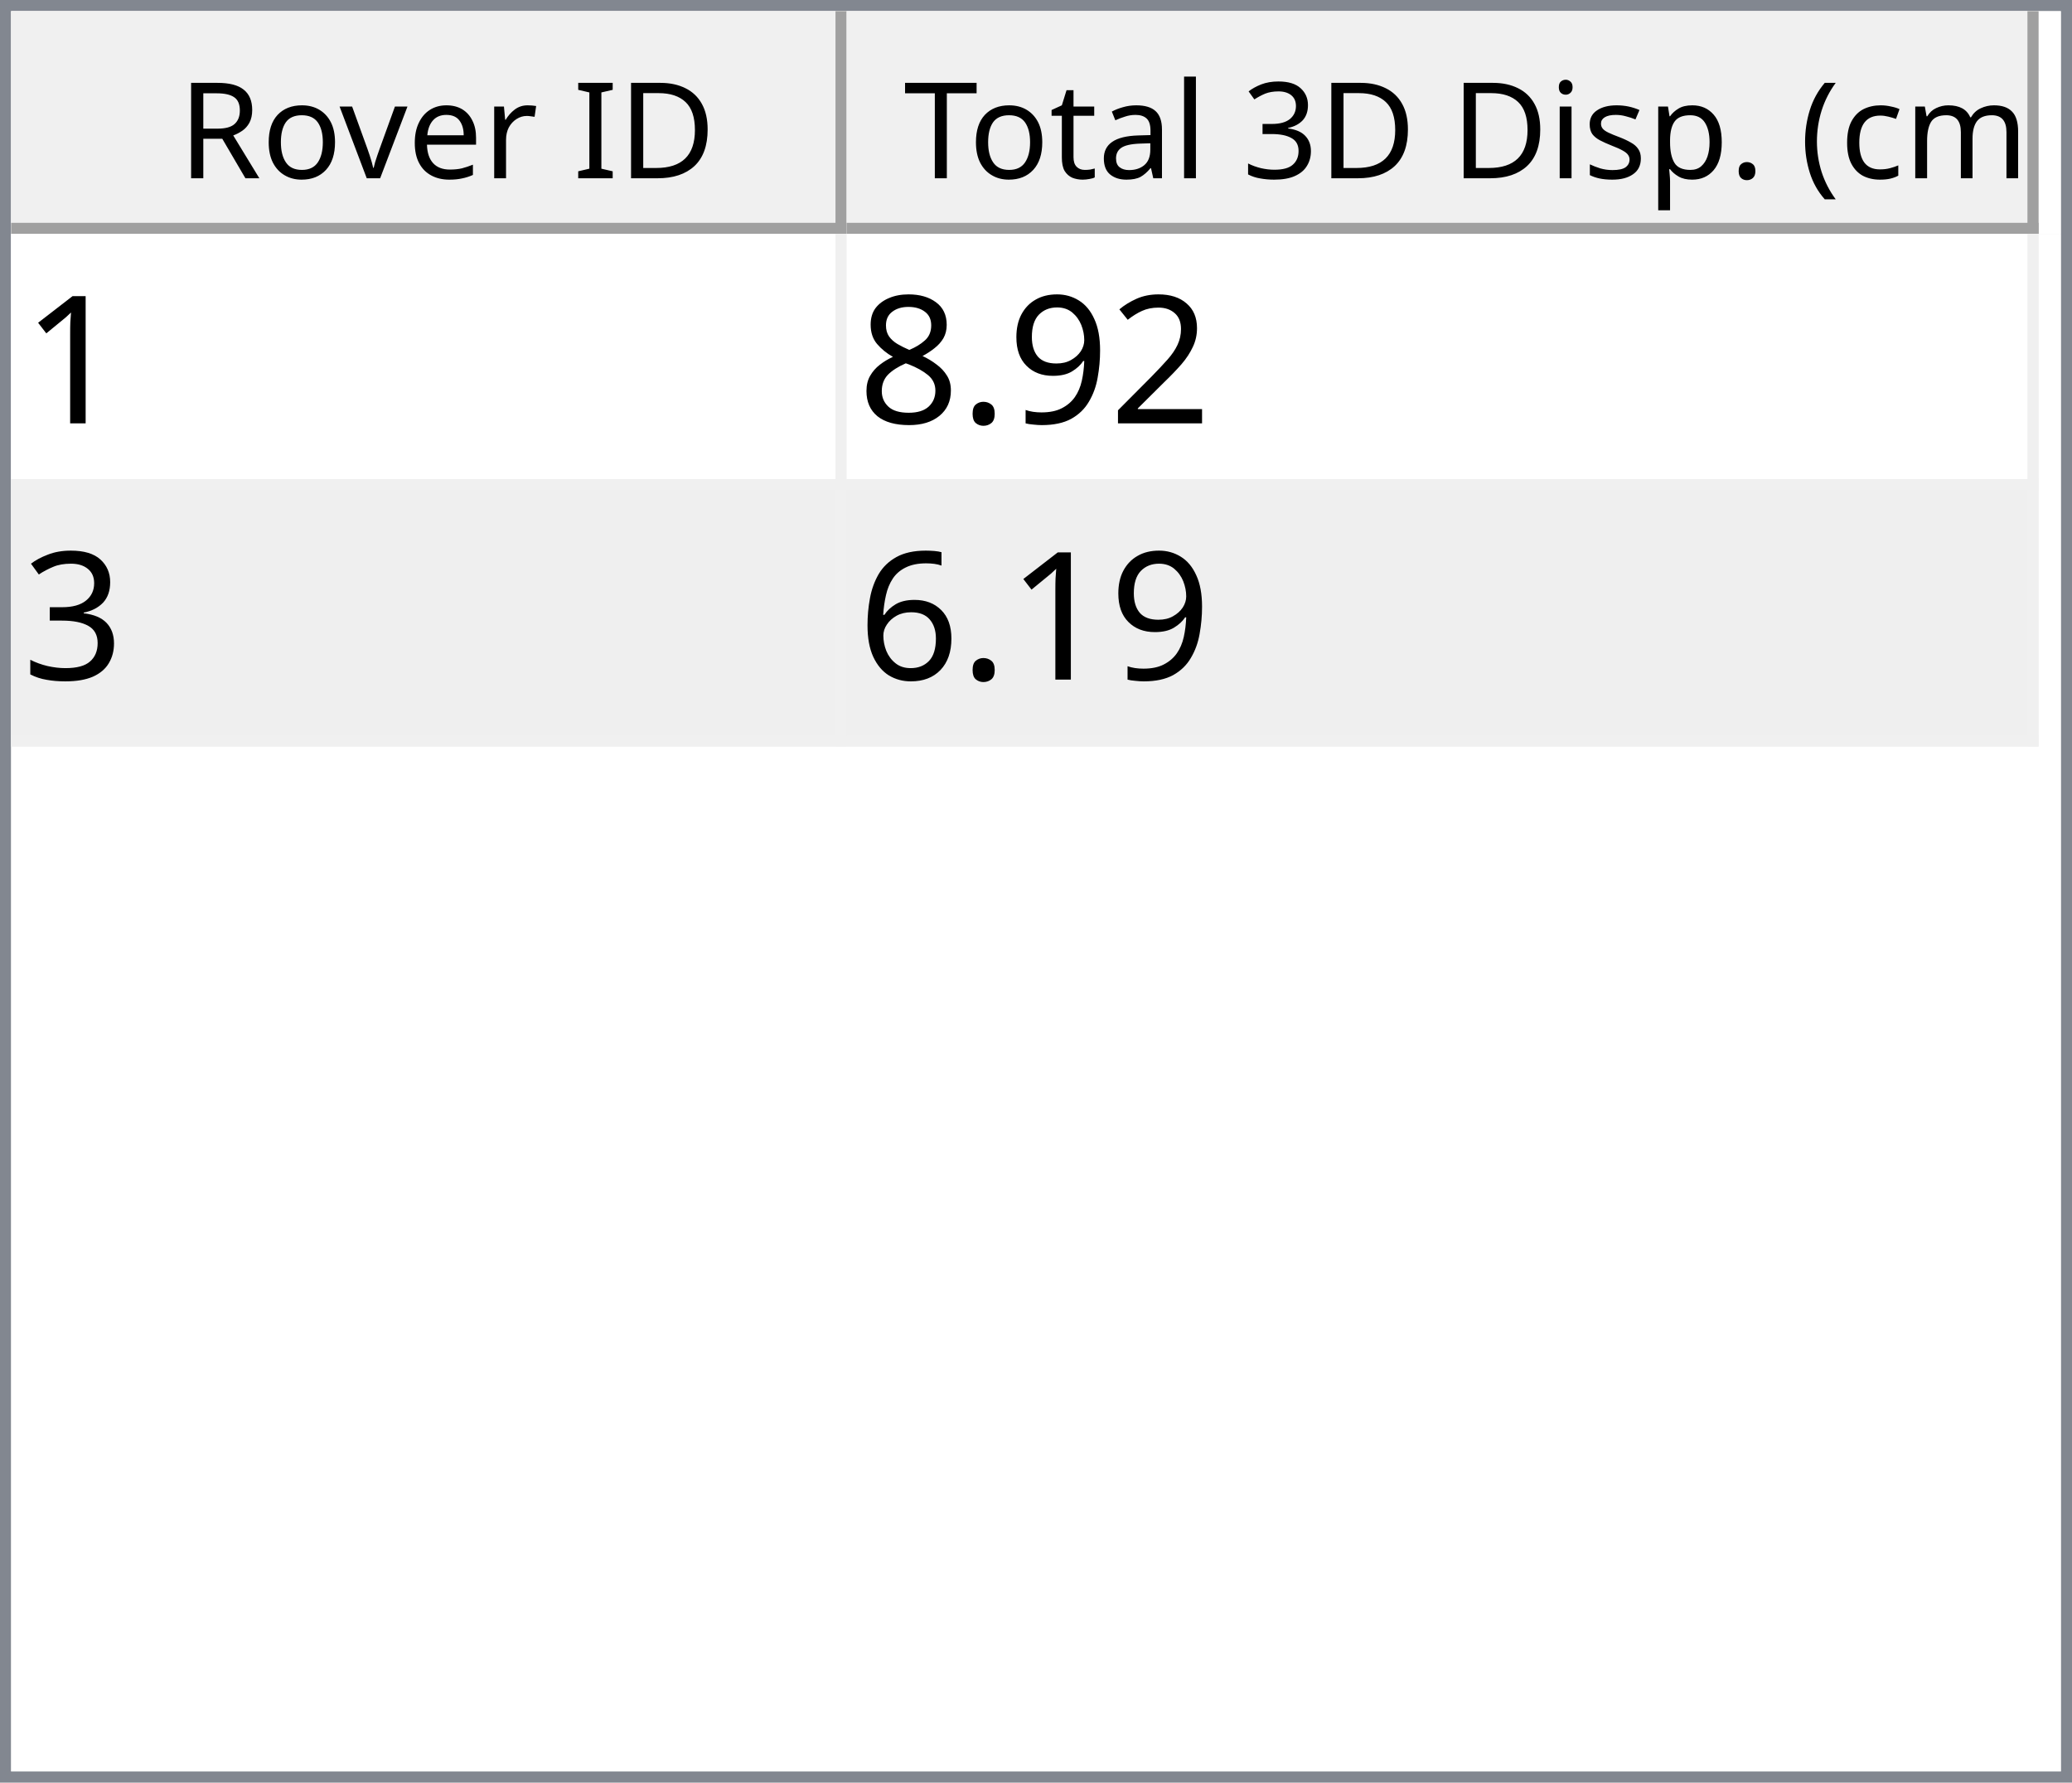
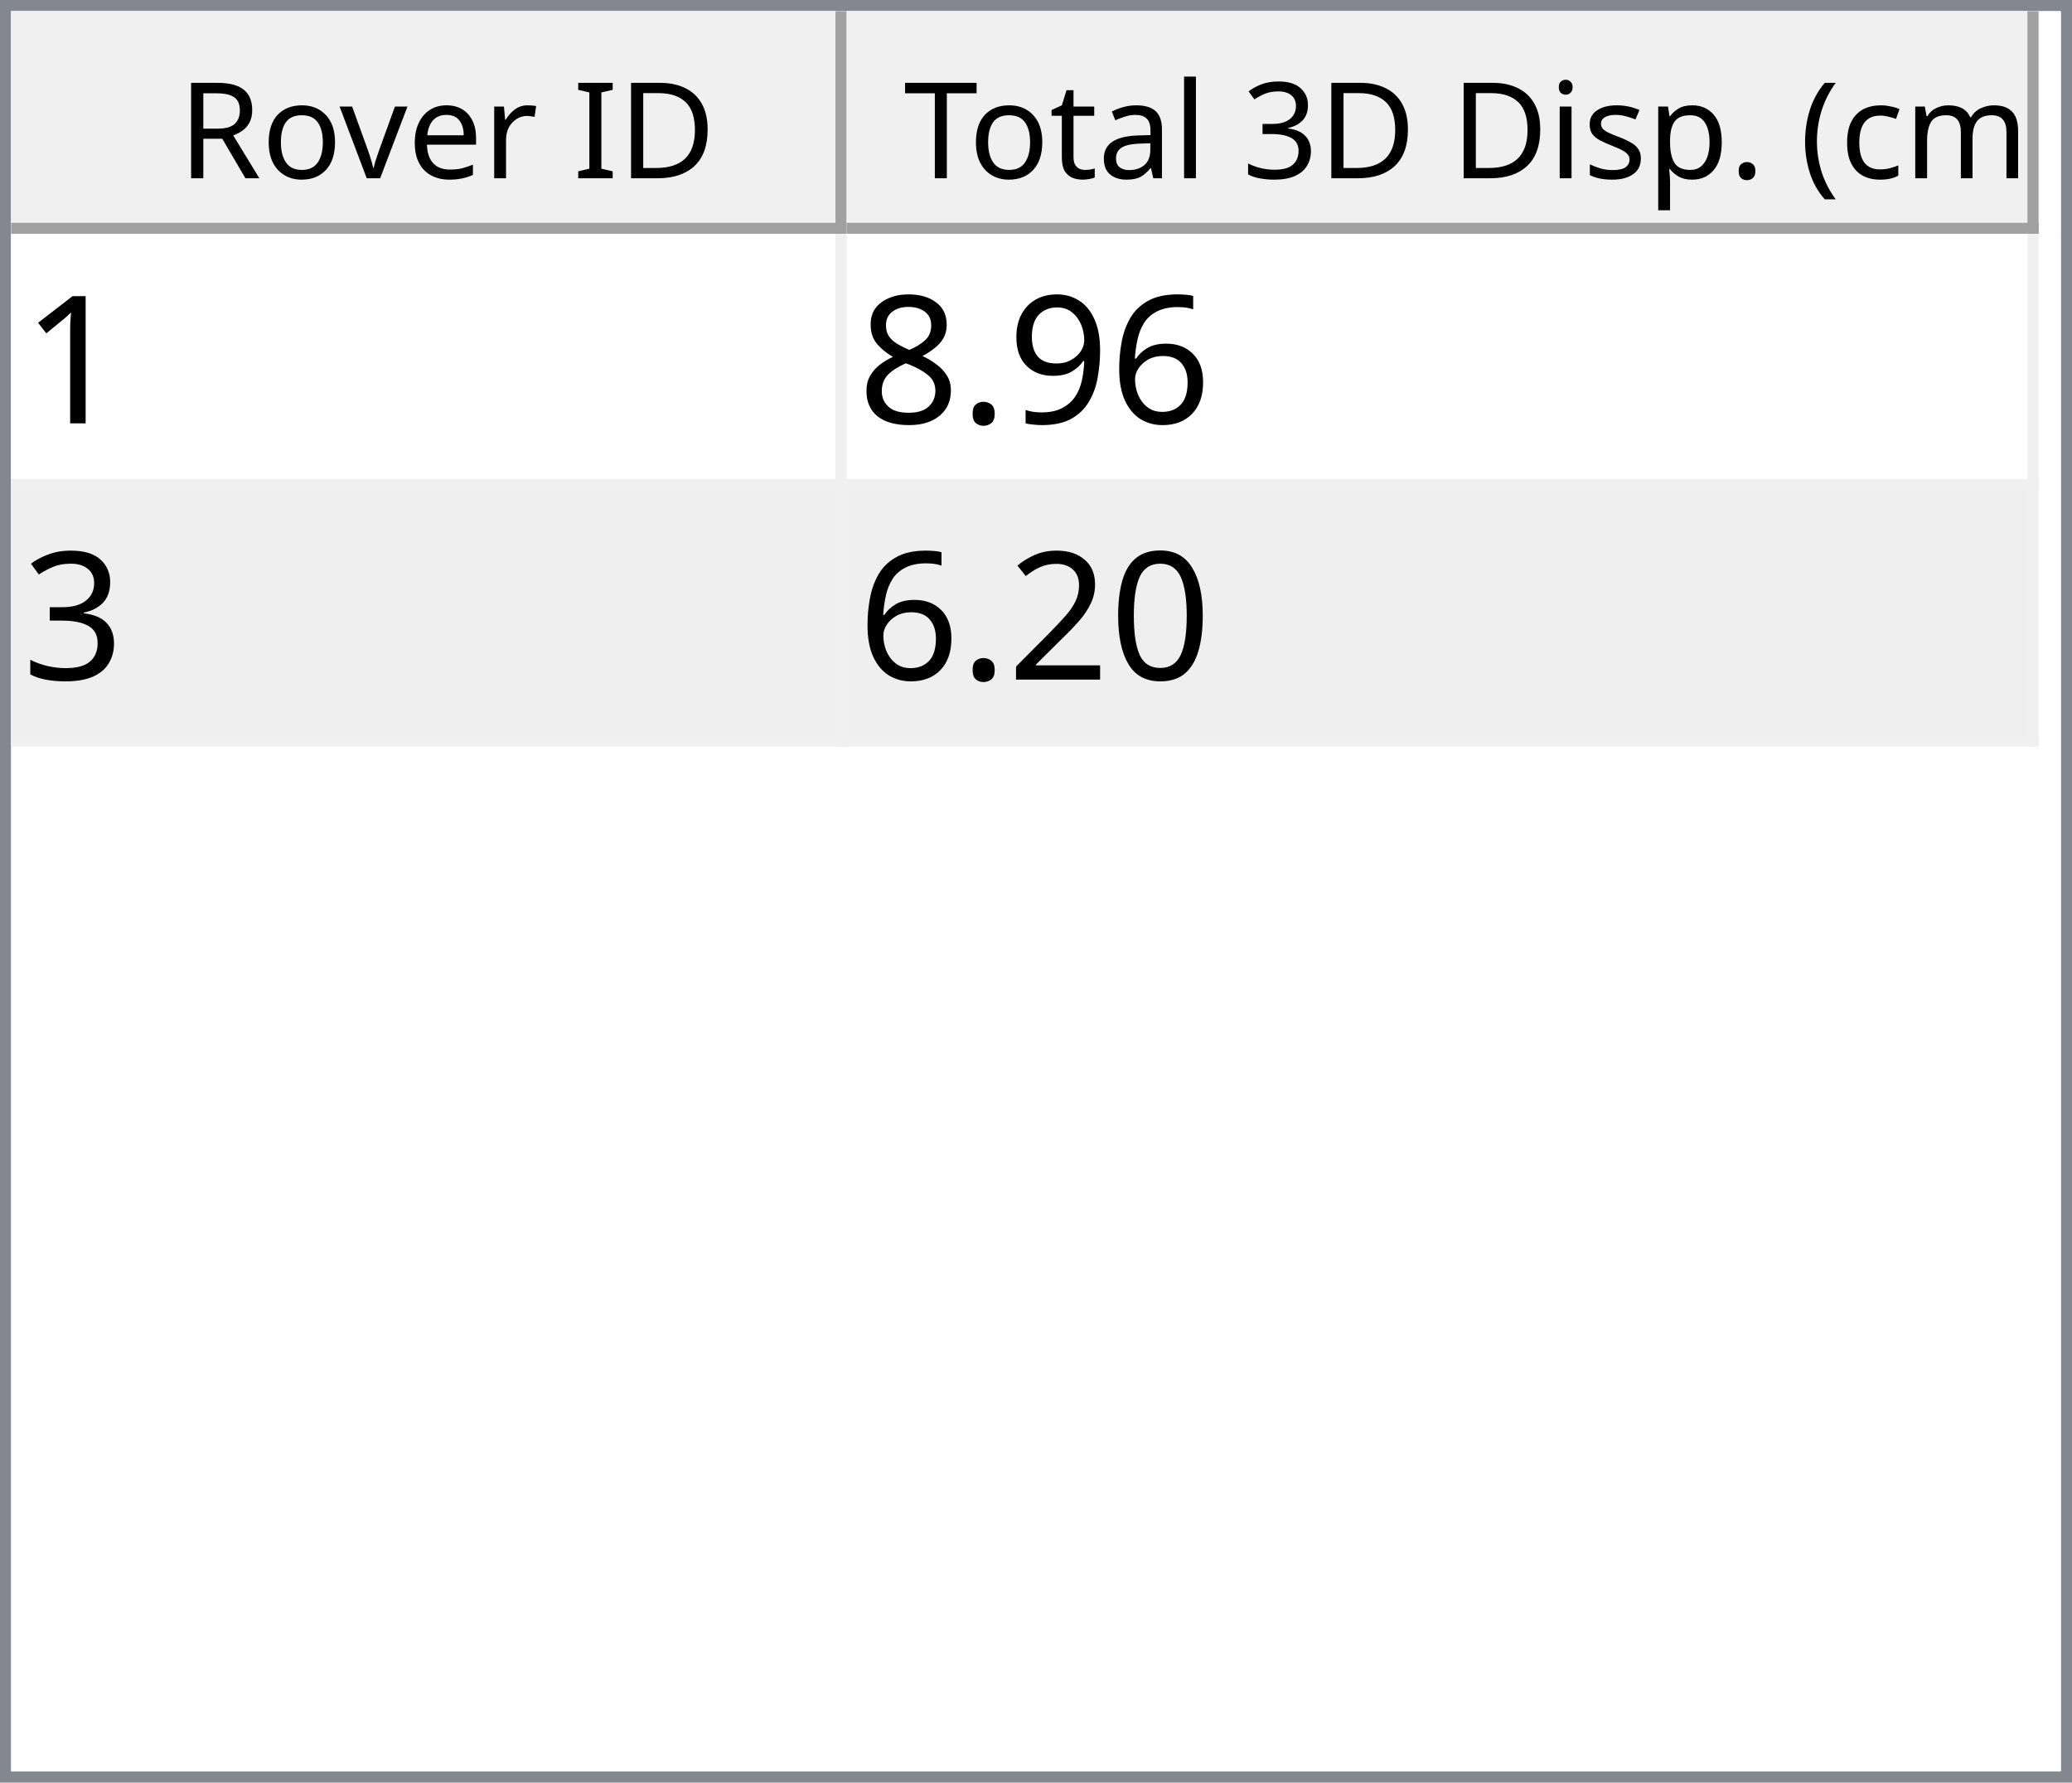
<svg xmlns="http://www.w3.org/2000/svg" style="fill-opacity:1; color-rendering:auto; color-interpolation:auto; text-rendering:auto; stroke:black; stroke-linecap:square; stroke-miterlimit:10; shape-rendering:auto; stroke-opacity:1; fill:black; stroke-dasharray:none; font-weight:normal; stroke-width:1; font-family:'Dialog'; font-style:normal; stroke-linejoin:miter; font-size:12px; stroke-dashoffset:0; image-rendering:auto;" width="186" height="160">
  <defs id="genericDefs" />
  <g>
    <defs id="defs1">
      <clipPath clipPathUnits="userSpaceOnUse" id="clipPath1">
        <path d="M0 0 L186 0 L186 160 L0 160 L0 0 Z" />
      </clipPath>
      <clipPath clipPathUnits="userSpaceOnUse" id="clipPath2">
        <path d="M0 0 L0 160 L186 160 L186 0 Z" />
      </clipPath>
      <clipPath clipPathUnits="userSpaceOnUse" id="clipPath3">
        <path d="M0 0 L0 20 L184 20 L184 0 Z" />
      </clipPath>
      <clipPath clipPathUnits="userSpaceOnUse" id="clipPath4">
        <path d="M0 0 L0 20 L75 20 L75 0 Z" />
      </clipPath>
      <clipPath clipPathUnits="userSpaceOnUse" id="clipPath5">
        <path d="M1 1 L1 19 L74 19 L74 1 Z" />
      </clipPath>
      <clipPath clipPathUnits="userSpaceOnUse" id="clipPath6">
        <path d="M0 0 L0 18 L73 18 L73 0 Z" />
      </clipPath>
      <clipPath clipPathUnits="userSpaceOnUse" id="clipPath7">
        <path d="M-0.5 -0.5 L-0.5 19.5 L74.5 19.5 L74.5 -0.5 Z" />
      </clipPath>
      <clipPath clipPathUnits="userSpaceOnUse" id="clipPath8">
        <path d="M0 0 L0 20 L107 20 L107 0 Z" />
      </clipPath>
      <clipPath clipPathUnits="userSpaceOnUse" id="clipPath9">
        <path d="M1 1 L1 19 L106 19 L106 1 Z" />
      </clipPath>
      <clipPath clipPathUnits="userSpaceOnUse" id="clipPath10">
        <path d="M0 0 L0 18 L105 18 L105 0 Z" />
      </clipPath>
      <clipPath clipPathUnits="userSpaceOnUse" id="clipPath11">
        <path d="M-0.5 -0.5 L-0.5 19.5 L106.5 19.5 L106.5 -0.5 Z" />
      </clipPath>
      <clipPath clipPathUnits="userSpaceOnUse" id="clipPath12">
        <path d="M0 0 L0 138 L184 138 L184 0 Z" />
      </clipPath>
      <clipPath clipPathUnits="userSpaceOnUse" id="clipPath13">
        <path d="M0 0 L0 46 L182 46 L182 0 Z" />
      </clipPath>
      <clipPath clipPathUnits="userSpaceOnUse" id="clipPath14">
        <path d="M-0.5 -0.5 L-0.5 45.5 L181.5 45.5 L181.5 -0.5 Z" />
      </clipPath>
      <clipPath clipPathUnits="userSpaceOnUse" id="clipPath15">
        <path d="M0 0 L0 22 L74 22 L74 0 Z" />
      </clipPath>
      <clipPath clipPathUnits="userSpaceOnUse" id="clipPath16">
        <path d="M0 0 L0 22 L106 22 L106 0 Z" />
      </clipPath>
      <font horiz-adv-x="64.551" id="font1">
        <font-face ascent="107.91" descent="25.098" units-per-em="100" style="font-style:normal; font-family:Segoe UI; font-weight:normal;" />
        <missing-glyph horiz-adv-x="64.551" d="M8.109 0 L8.109 68.266 L56.453 68.266 L56.453 0 L8.109 0 ZM15.328 7.234 L49.219 7.234 L49.219 61.031 L15.328 61.031 L15.328 7.234 Z" />
        <glyph unicode="D" horiz-adv-x="70.117" d="M9.188 0 L9.188 70.016 L28.516 70.016 Q65.531 70.016 65.531 35.891 Q65.531 19.672 55.25 9.836 Q44.969 0 27.734 0 L9.188 0 ZM17.391 62.594 L17.391 7.422 L27.828 7.422 Q41.609 7.422 49.273 14.797 Q56.938 22.172 56.938 35.688 Q56.938 62.594 28.328 62.594 L17.391 62.594 Z" />
        <glyph unicode="I" horiz-adv-x="26.611" d="M17.391 0 L9.188 0 L9.188 70.016 L17.391 70.016 L17.391 0 Z" />
        <glyph unicode=" " horiz-adv-x="27.393" d="" />
        <glyph unicode="r" horiz-adv-x="34.766" d="M34.188 41.891 Q32.078 43.5 28.125 43.5 Q23 43.5 19.555 38.672 Q16.109 33.844 16.109 25.484 L16.109 0 L8.109 0 L8.109 50 L16.109 50 L16.109 39.703 L16.312 39.703 Q18.016 44.969 21.531 47.922 Q25.047 50.875 29.391 50.875 Q32.516 50.875 34.188 50.203 L34.188 41.891 Z" />
        <glyph unicode="e" horiz-adv-x="52.295" d="M48.297 23 L12.984 23 Q13.188 14.656 17.484 10.109 Q21.781 5.562 29.297 5.562 Q37.75 5.562 44.828 11.141 L44.828 3.609 Q38.234 -1.172 27.391 -1.172 Q16.797 -1.172 10.742 5.641 Q4.688 12.453 4.688 24.812 Q4.688 36.469 11.305 43.82 Q17.922 51.172 27.734 51.172 Q37.547 51.172 42.922 44.828 Q48.297 38.484 48.297 27.203 L48.297 23 ZM40.094 29.781 Q40.047 36.719 36.75 40.578 Q33.453 44.438 27.594 44.438 Q21.922 44.438 17.969 40.383 Q14.016 36.328 13.094 29.781 L40.094 29.781 Z" />
        <glyph unicode="v" horiz-adv-x="47.9" d="M47.406 50 L27.484 0 L19.625 0 L0.688 50 L9.469 50 L22.172 13.672 Q23.578 9.672 23.922 6.688 L24.125 6.688 Q24.609 10.453 25.688 13.484 L38.969 50 L47.406 50 Z" />
        <glyph unicode="o" horiz-adv-x="58.594" d="M29 -1.172 Q17.922 -1.172 11.305 5.836 Q4.688 12.844 4.688 24.422 Q4.688 37.016 11.57 44.094 Q18.453 51.172 30.172 51.172 Q41.359 51.172 47.633 44.289 Q53.906 37.406 53.906 25.203 Q53.906 13.234 47.141 6.031 Q40.375 -1.172 29 -1.172 ZM29.594 44.438 Q21.875 44.438 17.383 39.188 Q12.891 33.938 12.891 24.703 Q12.891 15.828 17.43 10.695 Q21.969 5.562 29.594 5.562 Q37.359 5.562 41.531 10.594 Q45.703 15.625 45.703 24.906 Q45.703 34.281 41.531 39.359 Q37.359 44.438 29.594 44.438 Z" />
        <glyph unicode="R" horiz-adv-x="59.814" d="M59.375 0 L49.609 0 L37.891 19.625 Q36.281 22.359 34.766 24.289 Q33.25 26.219 31.664 27.438 Q30.078 28.656 28.25 29.219 Q26.422 29.781 24.125 29.781 L17.391 29.781 L17.391 0 L9.188 0 L9.188 70.016 L30.078 70.016 Q34.672 70.016 38.555 68.867 Q42.438 67.719 45.289 65.375 Q48.141 63.031 49.758 59.547 Q51.375 56.062 51.375 51.375 Q51.375 47.703 50.273 44.656 Q49.172 41.609 47.148 39.211 Q45.125 36.812 42.266 35.133 Q39.406 33.453 35.844 32.516 L35.844 32.328 Q37.594 31.547 38.891 30.547 Q40.188 29.547 41.359 28.18 Q42.531 26.812 43.68 25.078 Q44.828 23.344 46.234 21.047 L59.375 0 ZM17.391 62.594 L17.391 37.203 L28.516 37.203 Q31.594 37.203 34.203 38.133 Q36.812 39.062 38.719 40.797 Q40.625 42.531 41.703 45.047 Q42.781 47.562 42.781 50.688 Q42.781 56.297 39.141 59.445 Q35.5 62.594 28.609 62.594 L17.391 62.594 Z" />
        <glyph unicode=")" horiz-adv-x="30.176" d="M8.297 -15.922 L1.172 -15.922 Q16.406 2.344 16.406 26.812 Q16.406 51.469 1.078 70.016 L8.297 70.016 Q23.531 52.156 23.531 26.703 Q23.531 1.375 8.297 -15.922 Z" />
        <glyph unicode="m" horiz-adv-x="86.133" d="M79.109 0 L71.094 0 L71.094 28.719 Q71.094 37.016 68.531 40.727 Q65.969 44.438 59.906 44.438 Q54.781 44.438 51.195 39.75 Q47.609 35.062 47.609 28.516 L47.609 0 L39.594 0 L39.594 29.688 Q39.594 44.438 28.219 44.438 Q22.953 44.438 19.531 40.016 Q16.109 35.594 16.109 28.516 L16.109 0 L8.109 0 L8.109 50 L16.109 50 L16.109 42.094 L16.312 42.094 Q21.625 51.172 31.844 51.172 Q36.969 51.172 40.773 48.312 Q44.578 45.453 46 40.828 Q51.562 51.172 62.594 51.172 Q79.109 51.172 79.109 30.812 L79.109 0 Z" />
        <glyph unicode="c" horiz-adv-x="46.191" d="M42.188 2.297 Q36.422 -1.172 28.516 -1.172 Q17.828 -1.172 11.258 5.789 Q4.688 12.75 4.688 23.828 Q4.688 36.188 11.766 43.68 Q18.844 51.172 30.672 51.172 Q37.25 51.172 42.281 48.734 L42.281 40.531 Q36.719 44.438 30.375 44.438 Q22.703 44.438 17.797 38.945 Q12.891 33.453 12.891 24.516 Q12.891 15.719 17.508 10.641 Q22.125 5.562 29.891 5.562 Q36.422 5.562 42.188 9.906 L42.188 2.297 Z" />
        <glyph unicode="(" horiz-adv-x="30.176" d="M29.109 -15.922 L21.969 -15.922 Q6.844 1.375 6.844 26.703 Q6.844 52.156 21.969 70.016 L29.203 70.016 Q13.875 51.469 13.875 26.812 Q13.875 2.344 29.109 -15.922 Z" />
        <glyph unicode="." horiz-adv-x="21.68" d="M10.891 -1.078 Q8.641 -1.078 7.055 0.539 Q5.469 2.156 5.469 4.391 Q5.469 6.641 7.055 8.273 Q8.641 9.906 10.891 9.906 Q13.188 9.906 14.797 8.273 Q16.406 6.641 16.406 4.391 Q16.406 2.156 14.797 0.539 Q13.188 -1.078 10.891 -1.078 Z" />
        <glyph unicode="p" horiz-adv-x="58.789" d="M16.312 7.234 L16.109 7.234 L16.109 -23 L8.109 -23 L8.109 50 L16.109 50 L16.109 41.219 L16.312 41.219 Q22.219 51.172 33.594 51.172 Q43.266 51.172 48.688 44.461 Q54.109 37.75 54.109 26.469 Q54.109 13.922 48 6.375 Q41.891 -1.172 31.297 -1.172 Q21.578 -1.172 16.312 7.234 ZM16.109 27.391 L16.109 20.406 Q16.109 14.203 20.141 9.883 Q24.172 5.562 30.375 5.562 Q37.641 5.562 41.773 11.133 Q45.906 16.703 45.906 26.609 Q45.906 34.969 42.047 39.703 Q38.188 44.438 31.594 44.438 Q24.609 44.438 20.359 39.578 Q16.109 34.719 16.109 27.391 Z" />
        <glyph unicode="s" horiz-adv-x="42.432" d="M5.078 1.812 L5.078 10.406 Q11.625 5.562 19.484 5.562 Q30.031 5.562 30.031 12.594 Q30.031 14.594 29.125 15.992 Q28.219 17.391 26.68 18.461 Q25.141 19.531 23.07 20.383 Q21 21.234 18.609 22.172 Q15.281 23.484 12.766 24.828 Q10.25 26.172 8.57 27.859 Q6.891 29.547 6.031 31.695 Q5.172 33.844 5.172 36.719 Q5.172 40.234 6.789 42.945 Q8.406 45.656 11.086 47.484 Q13.766 49.312 17.211 50.242 Q20.656 51.172 24.312 51.172 Q30.812 51.172 35.938 48.922 L35.938 40.828 Q30.422 44.438 23.25 44.438 Q21 44.438 19.195 43.922 Q17.391 43.406 16.094 42.477 Q14.797 41.547 14.086 40.258 Q13.375 38.969 13.375 37.406 Q13.375 35.453 14.086 34.133 Q14.797 32.812 16.164 31.789 Q17.531 30.766 19.484 29.938 Q21.438 29.109 23.922 28.125 Q27.25 26.859 29.883 25.516 Q32.516 24.172 34.375 22.484 Q36.234 20.797 37.234 18.602 Q38.234 16.406 38.234 13.375 Q38.234 9.672 36.602 6.938 Q34.969 4.203 32.234 2.398 Q29.5 0.594 25.93 -0.289 Q22.359 -1.172 18.453 -1.172 Q10.75 -1.172 5.078 1.812 Z" />
        <glyph unicode="i" horiz-adv-x="24.219" d="M12.203 62.703 Q10.062 62.703 8.547 64.164 Q7.031 65.625 7.031 67.875 Q7.031 70.125 8.547 71.609 Q10.062 73.094 12.203 73.094 Q14.406 73.094 15.945 71.609 Q17.484 70.125 17.484 67.875 Q17.484 65.719 15.945 64.211 Q14.406 62.703 12.203 62.703 ZM16.109 0 L8.109 0 L8.109 50 L16.109 50 L16.109 0 Z" />
        <glyph unicode="3" horiz-adv-x="53.906" d="M46.531 19.828 Q46.531 15.094 44.75 11.211 Q42.969 7.328 39.719 4.57 Q36.469 1.812 31.93 0.297 Q27.391 -1.219 21.922 -1.219 Q11.922 -1.219 6 2.594 L6 11.188 Q13.094 5.609 22.219 5.609 Q25.875 5.609 28.828 6.539 Q31.781 7.469 33.906 9.227 Q36.031 10.984 37.18 13.477 Q38.328 15.969 38.328 19.094 Q38.328 32.812 18.797 32.812 L12.984 32.812 L12.984 39.594 L18.5 39.594 Q35.797 39.594 35.797 52.484 Q35.797 64.406 22.609 64.406 Q15.188 64.406 8.688 59.422 L8.688 67.188 Q15.375 71.188 24.609 71.188 Q29 71.188 32.57 69.969 Q36.141 68.75 38.68 66.555 Q41.219 64.359 42.609 61.281 Q44 58.203 44 54.5 Q44 40.672 30.031 36.719 L30.031 36.531 Q33.594 36.141 36.625 34.797 Q39.656 33.453 41.852 31.305 Q44.047 29.156 45.289 26.25 Q46.531 23.344 46.531 19.828 Z" />
        <glyph unicode="l" horiz-adv-x="24.219" d="M16.109 0 L8.109 0 L8.109 74.031 L16.109 74.031 L16.109 0 Z" />
        <glyph unicode="a" horiz-adv-x="50.879" d="M43.891 0 L35.891 0 L35.891 7.812 L35.688 7.812 Q30.469 -1.172 20.312 -1.172 Q12.844 -1.172 8.617 2.781 Q4.391 6.734 4.391 13.281 Q4.391 27.297 20.906 29.594 L35.891 31.688 Q35.891 44.438 25.594 44.438 Q16.547 44.438 9.281 38.281 L9.281 46.484 Q16.656 51.172 26.266 51.172 Q43.891 51.172 43.891 32.516 L43.891 0 ZM35.891 25.297 L23.828 23.641 Q18.266 22.859 15.43 20.875 Q12.594 18.891 12.594 13.875 Q12.594 10.203 15.211 7.883 Q17.828 5.562 22.172 5.562 Q28.125 5.562 32.008 9.742 Q35.891 13.922 35.891 20.312 L35.891 25.297 Z" />
        <glyph unicode="t" horiz-adv-x="33.887" d="M31.297 0.484 Q28.469 -1.078 23.828 -1.078 Q10.688 -1.078 10.688 13.578 L10.688 43.172 L2.094 43.172 L2.094 50 L10.688 50 L10.688 62.203 L18.703 64.797 L18.703 50 L31.297 50 L31.297 43.172 L18.703 43.172 L18.703 14.984 Q18.703 9.969 20.414 7.82 Q22.125 5.672 26.078 5.672 Q29.109 5.672 31.297 7.328 L31.297 0.484 Z" />
        <glyph unicode="T" horiz-adv-x="52.393" d="M50.594 62.594 L30.375 62.594 L30.375 0 L22.172 0 L22.172 62.594 L2 62.594 L2 70.016 L50.594 70.016 L50.594 62.594 Z" />
      </font>
      <font horiz-adv-x="75.0" id="font2">
        <font-face ascent="100.537" descent="21.973" units-per-em="100" style="font-style:normal; font-family:sans-serif; font-weight:normal;" />
        <missing-glyph horiz-adv-x="75.0" d="M12.5 0 L12.5 62.5 L62.5 62.5 L62.5 0 L12.5 0 ZM14.062 1.562 L60.938 1.562 L60.938 60.938 L14.062 60.938 L14.062 1.562 Z" />
        <glyph unicode="1" horiz-adv-x="55.615" d="M37.25 0 L28.469 0 L28.469 56 Q25.297 52.984 20.141 49.953 Q14.984 46.922 10.891 45.406 L10.891 53.906 Q18.266 57.375 23.781 62.305 Q29.297 67.234 31.594 71.875 L37.25 71.875 L37.25 0 Z" />
-         <glyph unicode="2" horiz-adv-x="55.615" d="M50.344 8.453 L50.344 0 L3.031 0 Q2.938 3.172 4.047 6.109 Q5.859 10.938 9.836 15.625 Q13.812 20.312 21.344 26.469 Q33.016 36.031 37.117 41.625 Q41.219 47.219 41.219 52.203 Q41.219 57.422 37.477 61.008 Q33.734 64.594 27.734 64.594 Q21.391 64.594 17.578 60.789 Q13.766 56.984 13.719 50.25 L4.688 51.172 Q5.609 61.281 11.664 66.578 Q17.719 71.875 27.938 71.875 Q38.234 71.875 44.242 66.164 Q50.25 60.453 50.25 52 Q50.25 47.703 48.492 43.555 Q46.734 39.406 42.656 34.812 Q38.578 30.219 29.109 22.219 Q21.188 15.578 18.945 13.211 Q16.703 10.844 15.234 8.453 L50.344 8.453 Z" />
+         <glyph unicode="6" horiz-adv-x="55.615" d="M49.75 54.047 L41.016 53.375 Q39.844 58.547 37.703 60.891 Q34.125 64.656 28.906 64.656 Q24.703 64.656 21.531 62.312 Q17.391 59.281 14.992 53.469 Q12.594 47.656 12.5 36.922 Q15.672 41.75 20.266 44.094 Q24.859 46.438 29.891 46.438 Q38.672 46.438 44.852 39.969 Q51.031 33.5 51.031 23.25 Q51.031 16.5 48.125 10.719 Q45.219 4.938 40.141 1.859 Q35.062 -1.219 28.609 -1.219 Q17.625 -1.219 10.695 6.859 Q3.766 14.938 3.766 33.5 Q3.766 54.25 11.422 63.672 Q18.109 71.875 29.438 71.875 Q37.891 71.875 43.289 67.141 Q48.688 62.406 49.75 54.047 ZM13.875 23.188 Q13.875 18.656 15.797 14.508 Q17.719 10.359 21.188 8.18 Q24.656 6 28.469 6 Q34.031 6 38.039 10.492 Q42.047 14.984 42.047 22.703 Q42.047 30.125 38.086 34.398 Q34.125 38.672 28.125 38.672 Q22.172 38.672 18.023 34.398 Q13.875 30.125 13.875 23.188 Z" />
        <glyph unicode="9" horiz-adv-x="55.615" d="M5.469 16.547 L13.922 17.328 Q14.984 11.375 18.016 8.688 Q21.047 6 25.781 6 Q29.828 6 32.883 7.859 Q35.938 9.719 37.891 12.82 Q39.844 15.922 41.164 21.195 Q42.484 26.469 42.484 31.938 Q42.484 32.516 42.438 33.688 Q39.797 29.5 35.234 26.883 Q30.672 24.266 25.344 24.266 Q16.453 24.266 10.305 30.711 Q4.156 37.156 4.156 47.703 Q4.156 58.594 10.578 65.234 Q17 71.875 26.656 71.875 Q33.641 71.875 39.43 68.117 Q45.219 64.359 48.219 57.398 Q51.219 50.438 51.219 37.25 Q51.219 23.531 48.242 15.406 Q45.266 7.281 39.383 3.031 Q33.5 -1.219 25.594 -1.219 Q17.188 -1.219 11.867 3.445 Q6.547 8.109 5.469 16.547 ZM41.453 48.141 Q41.453 55.719 37.43 60.156 Q33.406 64.594 27.734 64.594 Q21.875 64.594 17.531 59.812 Q13.188 55.031 13.188 47.406 Q13.188 40.578 17.312 36.305 Q21.438 32.031 27.484 32.031 Q33.594 32.031 37.523 36.305 Q41.453 40.578 41.453 48.141 Z" />
        <glyph unicode="." horiz-adv-x="27.783" d="M9.078 0 L9.078 10.016 L19.094 10.016 L19.094 0 L9.078 0 Z" />
        <glyph unicode="8" horiz-adv-x="55.615" d="M17.672 38.812 Q12.203 40.828 9.57 44.539 Q6.938 48.25 6.938 53.422 Q6.938 61.234 12.555 66.555 Q18.172 71.875 27.484 71.875 Q36.859 71.875 42.578 66.43 Q48.297 60.984 48.297 53.172 Q48.297 48.188 45.68 44.508 Q43.062 40.828 37.75 38.812 Q44.344 36.672 47.781 31.883 Q51.219 27.094 51.219 20.453 Q51.219 11.281 44.727 5.031 Q38.234 -1.219 27.641 -1.219 Q17.047 -1.219 10.547 5.055 Q4.047 11.328 4.047 20.703 Q4.047 27.688 7.594 32.398 Q11.141 37.109 17.672 38.812 ZM15.922 53.719 Q15.922 48.641 19.195 45.414 Q22.469 42.188 27.688 42.188 Q32.766 42.188 36.016 45.383 Q39.266 48.578 39.266 53.219 Q39.266 58.062 35.914 61.359 Q32.562 64.656 27.594 64.656 Q22.562 64.656 19.242 61.43 Q15.922 58.203 15.922 53.719 ZM13.094 20.656 Q13.094 16.891 14.875 13.375 Q16.656 9.859 20.172 7.93 Q23.688 6 27.734 6 Q34.031 6 38.133 10.055 Q42.234 14.109 42.234 20.359 Q42.234 26.703 38.016 30.859 Q33.797 35.016 27.438 35.016 Q21.234 35.016 17.164 30.914 Q13.094 26.812 13.094 20.656 Z" />
        <glyph unicode="3" horiz-adv-x="55.615" d="M4.203 18.891 L12.984 20.062 Q14.5 12.594 18.141 9.297 Q21.781 6 27 6 Q33.203 6 37.477 10.297 Q41.75 14.594 41.75 20.953 Q41.75 27 37.797 30.93 Q33.844 34.859 27.734 34.859 Q25.25 34.859 21.531 33.891 L22.516 41.609 Q23.391 41.5 23.922 41.5 Q29.547 41.5 34.039 44.43 Q38.531 47.359 38.531 53.469 Q38.531 58.297 35.258 61.477 Q31.984 64.656 26.812 64.656 Q21.688 64.656 18.266 61.43 Q14.844 58.203 13.875 51.766 L5.078 53.328 Q6.688 62.156 12.398 67.016 Q18.109 71.875 26.609 71.875 Q32.469 71.875 37.398 69.359 Q42.328 66.844 44.945 62.5 Q47.562 58.156 47.562 53.266 Q47.562 48.641 45.07 44.828 Q42.578 41.016 37.703 38.766 Q44.047 37.312 47.562 32.695 Q51.078 28.078 51.078 21.141 Q51.078 11.766 44.242 5.25 Q37.406 -1.266 26.953 -1.266 Q17.531 -1.266 11.305 4.352 Q5.078 9.969 4.203 18.891 Z" />
-         <glyph unicode="6" horiz-adv-x="55.615" d="M49.75 54.047 L41.016 53.375 Q39.844 58.547 37.703 60.891 Q34.125 64.656 28.906 64.656 Q24.703 64.656 21.531 62.312 Q17.391 59.281 14.992 53.469 Q12.594 47.656 12.5 36.922 Q15.672 41.75 20.266 44.094 Q24.859 46.438 29.891 46.438 Q38.672 46.438 44.852 39.969 Q51.031 33.5 51.031 23.25 Q51.031 16.5 48.125 10.719 Q45.219 4.938 40.141 1.859 Q35.062 -1.219 28.609 -1.219 Q17.625 -1.219 10.695 6.859 Q3.766 14.938 3.766 33.5 Q3.766 54.25 11.422 63.672 Q18.109 71.875 29.438 71.875 Q37.891 71.875 43.289 67.141 Q48.688 62.406 49.75 54.047 ZM13.875 23.188 Q13.875 18.656 15.797 14.508 Q17.719 10.359 21.188 8.18 Q24.656 6 28.469 6 Q34.031 6 38.039 10.492 Q42.047 14.984 42.047 22.703 Q42.047 30.125 38.086 34.398 Q34.125 38.672 28.125 38.672 Q22.172 38.672 18.023 34.398 Q13.875 30.125 13.875 23.188 Z" />
+         <glyph unicode="0" horiz-adv-x="55.615" d="M4.156 35.297 Q4.156 48 6.766 55.742 Q9.375 63.484 14.523 67.68 Q19.672 71.875 27.484 71.875 Q33.25 71.875 37.594 69.555 Q41.938 67.234 44.773 62.867 Q47.609 58.5 49.219 52.227 Q50.828 45.953 50.828 35.297 Q50.828 22.703 48.242 14.969 Q45.656 7.234 40.508 3.008 Q35.359 -1.219 27.484 -1.219 Q17.141 -1.219 11.234 6.203 Q4.156 15.141 4.156 35.297 ZM13.188 35.297 Q13.188 17.672 17.312 11.836 Q21.438 6 27.484 6 Q33.547 6 37.672 11.859 Q41.797 17.719 41.797 35.297 Q41.797 52.984 37.672 58.789 Q33.547 64.594 27.391 64.594 Q21.344 64.594 17.719 59.469 Q13.188 52.938 13.188 35.297 Z" />
+         <glyph unicode="2" horiz-adv-x="55.615" d="M50.344 8.453 L50.344 0 L3.031 0 Q2.938 3.172 4.047 6.109 Q5.859 10.938 9.836 15.625 Q13.812 20.312 21.344 26.469 Q33.016 36.031 37.117 41.625 Q41.219 47.219 41.219 52.203 Q41.219 57.422 37.477 61.008 Q33.734 64.594 27.734 64.594 Q21.391 64.594 17.578 60.789 Q13.766 56.984 13.719 50.25 L4.688 51.172 Q5.609 61.281 11.664 66.578 Q17.719 71.875 27.938 71.875 Q38.234 71.875 44.242 66.164 Q50.25 60.453 50.25 52 Q50.25 47.703 48.492 43.555 Q46.734 39.406 42.656 34.812 Q38.578 30.219 29.109 22.219 Q21.188 15.578 18.945 13.211 Q16.703 10.844 15.234 8.453 L50.344 8.453 Z" />
      </font>
    </defs>
    <g style="fill:white; stroke:white;">
      <rect x="0" y="0" width="186" style="clip-path:url(#clipPath1); stroke:none;" height="160" />
    </g>
    <g style="fill:white; text-rendering:optimizeSpeed; color-rendering:optimizeSpeed; image-rendering:optimizeSpeed; shape-rendering:crispEdges; stroke:white; color-interpolation:sRGB;">
      <rect x="0" width="186" height="160" y="0" style="stroke:none;" />
      <path style="stroke:none;" d="M0 160 L186 160 L186 0 L0 0 Z" />
    </g>
    <g style="fill:rgb(240,240,240); font-family:'Segoe UI'; stroke:rgb(240,240,240);">
      <rect x="0" y="0" width="186" style="clip-path:url(#clipPath2); stroke:none;" height="160" />
    </g>
    <g style="fill:rgb(130,135,144); font-family:'Segoe UI'; stroke:rgb(130,135,144);">
      <path d="M0 0 L186 0 L186 160 L0 160 L0 0 ZM1 1 L185 1 L185 159 L1 159 L1 1 Z" style="fill-rule:evenodd; clip-path:url(#clipPath2); stroke:none;" />
    </g>
    <g style="fill:white; font-family:'Segoe UI'; stroke:white;" transform="translate(1,1)">
      <rect x="0" y="0" width="184" style="clip-path:url(#clipPath3); stroke:none;" height="20" />
    </g>
    <g style="fill:rgb(240,240,240); font-family:'Segoe UI'; stroke:rgb(240,240,240);" transform="translate(1,1)">
      <rect x="0" y="0" width="75" style="clip-path:url(#clipPath4); stroke:none;" height="20" />
    </g>
    <g style="font-family:'Segoe UI';" transform="translate(2,2)">
      <text x="14" xml:space="preserve" y="14" style="clip-path:url(#clipPath6); stroke:none;">Rover ID</text>
    </g>
    <g style="fill:rgb(160,160,160); font-family:'Segoe UI'; stroke:rgb(160,160,160); stroke-linejoin:bevel;" transform="translate(1.5,1.5)">
      <line x1="74" x2="74" y1="0" style="fill:none; clip-path:url(#clipPath7);" y2="19" />
    </g>
    <g style="fill:rgb(160,160,160); font-family:'Segoe UI'; stroke:rgb(160,160,160); stroke-linejoin:bevel;" transform="matrix(1,0,0,1,1,1) translate(0.5,0.5)">
      <line x1="0" x2="74" y1="19" style="fill:none; clip-path:url(#clipPath7);" y2="19" />
    </g>
    <g style="fill:rgb(240,240,240); font-family:'Segoe UI'; stroke:rgb(240,240,240);" transform="translate(76,1)">
      <rect x="0" y="0" width="107" style="clip-path:url(#clipPath8); stroke:none;" height="20" />
    </g>
    <g style="font-family:'Segoe UI';" transform="translate(77,2)">
      <text x="1" xml:space="preserve" y="14" style="clip-path:url(#clipPath10); stroke:none;"> Total 3D Disp. (cm)</text>
    </g>
    <g style="fill:rgb(160,160,160); font-family:'Segoe UI'; stroke:rgb(160,160,160); stroke-linejoin:bevel;" transform="translate(76.5,1.5)">
      <line x1="106" x2="106" y1="0" style="fill:none; clip-path:url(#clipPath11);" y2="19" />
    </g>
    <g style="fill:rgb(160,160,160); font-family:'Segoe UI'; stroke:rgb(160,160,160); stroke-linejoin:bevel;" transform="matrix(1,0,0,1,76,1) translate(0.5,0.5)">
      <line x1="0" x2="106" y1="19" style="fill:none; clip-path:url(#clipPath11);" y2="19" />
    </g>
    <g style="fill:white; font-family:'Segoe UI'; stroke:white;" transform="translate(1,21)">
      <rect x="0" y="0" width="184" style="clip-path:url(#clipPath12); stroke:none;" height="138" />
    </g>
    <g style="fill:rgb(240,240,240); font-size:16px; font-family:sans-serif; stroke:rgb(240,240,240);" transform="translate(1,21)">
      <rect x="0" y="0" width="182" style="clip-path:url(#clipPath13); stroke:none;" height="46" />
      <line transform="translate(0.5,0.5)" x1="0" x2="181" y1="22" style="clip-path:url(#clipPath14); fill:none; stroke-linejoin:bevel;" y2="22" />
    </g>
    <g transform="matrix(1,0,0,1,1,21) translate(0.5,0.5)" style="fill:rgb(240,240,240); font-size:16px; font-family:sans-serif; stroke:rgb(240,240,240); stroke-linejoin:bevel;">
      <line x1="0" x2="181" y1="45" style="fill:none; clip-path:url(#clipPath14);" y2="45" />
    </g>
    <g transform="matrix(1,0,0,1,1,21) translate(0.5,0.5)" style="fill:rgb(240,240,240); font-size:16px; font-family:sans-serif; stroke:rgb(240,240,240); stroke-linejoin:bevel;">
      <line x1="74" x2="74" y1="0" style="fill:none; clip-path:url(#clipPath14);" y2="45" />
    </g>
    <g transform="matrix(1,0,0,1,1,21) translate(0.5,0.5)" style="fill:rgb(240,240,240); font-size:16px; font-family:sans-serif; stroke:rgb(240,240,240); stroke-linejoin:bevel;">
      <line x1="181" x2="181" y1="0" style="fill:none; clip-path:url(#clipPath14);" y2="45" />
    </g>
    <g style="fill:white; font-size:16px; font-family:sans-serif; stroke:white;" transform="matrix(1,0,0,1,1,21)">
      <rect x="0" y="0" width="74" style="clip-path:url(#clipPath15); stroke:none;" height="22" />
      <text x="1" y="17" style="fill:black; clip-path:url(#clipPath15); stroke:none;" xml:space="preserve">1</text>
    </g>
    <g style="fill:white; font-size:16px; font-family:sans-serif; stroke:white;" transform="matrix(1,0,0,1,1,21) translate(75,0)">
      <rect x="0" y="0" width="106" style="clip-path:url(#clipPath16); stroke:none;" height="22" />
-       <text x="1" y="17" style="fill:black; clip-path:url(#clipPath16); stroke:none;" xml:space="preserve">8.92</text>
+       <text x="1" y="17" style="fill:black; clip-path:url(#clipPath16); stroke:none;" xml:space="preserve">8.96</text>
    </g>
    <g style="fill:rgb(239,239,239); font-size:16px; font-family:sans-serif; stroke:rgb(239,239,239);" transform="matrix(1,0,0,1,1,21) translate(0,23)">
      <rect x="0" y="0" width="74" style="clip-path:url(#clipPath15); stroke:none;" height="22" />
      <text x="1" y="17" style="fill:black; clip-path:url(#clipPath15); stroke:none;" xml:space="preserve">3</text>
    </g>
    <g style="fill:rgb(239,239,239); font-size:16px; font-family:sans-serif; stroke:rgb(239,239,239);" transform="matrix(1,0,0,1,1,21) translate(75,23)">
      <rect x="0" y="0" width="106" style="clip-path:url(#clipPath16); stroke:none;" height="22" />
-       <text x="1" y="17" style="fill:black; clip-path:url(#clipPath16); stroke:none;" xml:space="preserve">6.19</text>
+       <text x="1" y="17" style="fill:black; clip-path:url(#clipPath16); stroke:none;" xml:space="preserve">6.20</text>
    </g>
  </g>
</svg>
